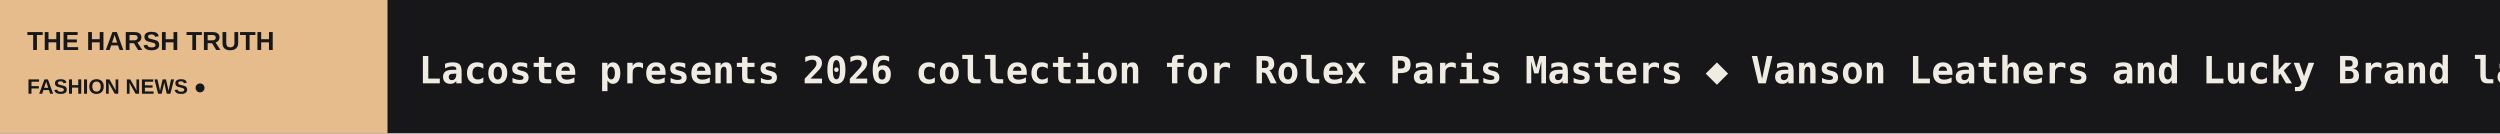
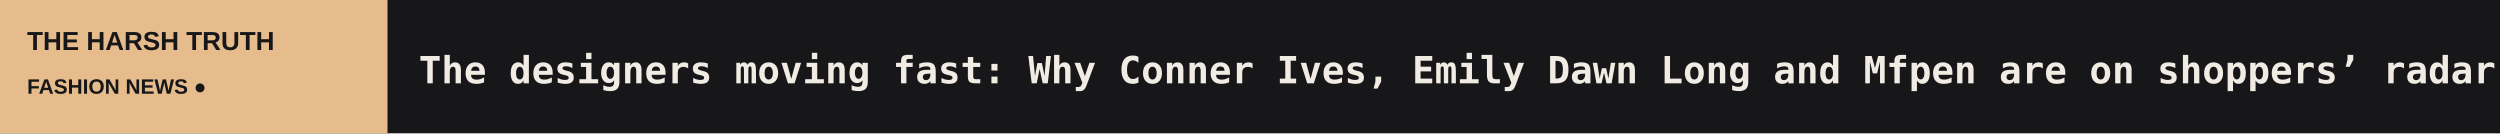
<svg xmlns="http://www.w3.org/2000/svg" width="1200" height="64" viewBox="0 0 1200 64" role="img" aria-label="THE HARSH TRUTH scrolling headlines">
  <rect width="1200" height="64" fill="#171719" />
  <rect width="186" height="64" fill="#E6BC8D" />
  <text x="13" y="24" fill="#171719" font-size="12.5" font-family="Arial,sans-serif" font-weight="800">THE HARSH TRUTH</text>
  <text x="13" y="45" fill="#171719" font-size="10" font-family="Arial,sans-serif" font-weight="800">FASHION NEWS  ●</text>
  <defs>
    <clipPath id="window">
      <rect x="186" y="0" width="1014" height="64" />
    </clipPath>
  </defs>
  <g clip-path="url(#window)">
    <g>
-       <text x="201" y="40" font-size="18" font-weight="600" font-family="monospace" fill="#F1ECE3" textLength="4149" lengthAdjust="spacing">Lacoste presents 2026 collection for Rolex Paris Masters   ◆   Vanson Leathers and Lucky Brand launch moto-inspired collaboration   ◆   Balenciaga launches skiwear collection with campaign by Adam Peter Johnson   ◆   COS launches e-commerce in India   ◆   H&amp;M Design Award 2026: finalists and jury announced   ◆   Wonderland appoints Carlos Nazario as editor-in-chief   ◆   </text>
-       <text x="4350" y="40" font-size="18" font-weight="600" font-family="monospace" fill="#F1ECE3" textLength="4149" lengthAdjust="spacing">Lacoste presents 2026 collection for Rolex Paris Masters   ◆   Vanson Leathers and Lucky Brand launch moto-inspired collaboration   ◆   Balenciaga launches skiwear collection with campaign by Adam Peter Johnson   ◆   COS launches e-commerce in India   ◆   H&amp;M Design Award 2026: finalists and jury announced   ◆   Wonderland appoints Carlos Nazario as editor-in-chief   ◆   </text>
-       <animateTransform attributeName="transform" type="translate" from="0 0" to="-4149 0" dur="61s" repeatCount="indefinite" />
+       <text x="201" y="40" font-size="18" font-weight="600" font-family="monospace" fill="#F1ECE3" textLength="4578" lengthAdjust="spacing">The designers moving fast: Why Conner Ives, Emily Dawn Long and Mfpen are on shoppers’ radar   ◆   Lacoste presents 2026 collection for Rolex Paris Masters   ◆   Vanson Leathers and Lucky Brand launch moto-inspired collaboration   ◆   Balenciaga launches skiwear collection with campaign by Adam Peter Johnson   ◆   COS launches e-commerce in India   ◆   H&amp;M Design Award 2026: finalists and jury announced   ◆   </text>
+       <text x="4779" y="40" font-size="18" font-weight="600" font-family="monospace" fill="#F1ECE3" textLength="4578" lengthAdjust="spacing">The designers moving fast: Why Conner Ives, Emily Dawn Long and Mfpen are on shoppers’ radar   ◆   Lacoste presents 2026 collection for Rolex Paris Masters   ◆   Vanson Leathers and Lucky Brand launch moto-inspired collaboration   ◆   Balenciaga launches skiwear collection with campaign by Adam Peter Johnson   ◆   COS launches e-commerce in India   ◆   H&amp;M Design Award 2026: finalists and jury announced   ◆   </text>
+       <animateTransform attributeName="transform" type="translate" from="0 0" to="-4578 0" dur="67s" repeatCount="indefinite" />
    </g>
  </g>
</svg>
